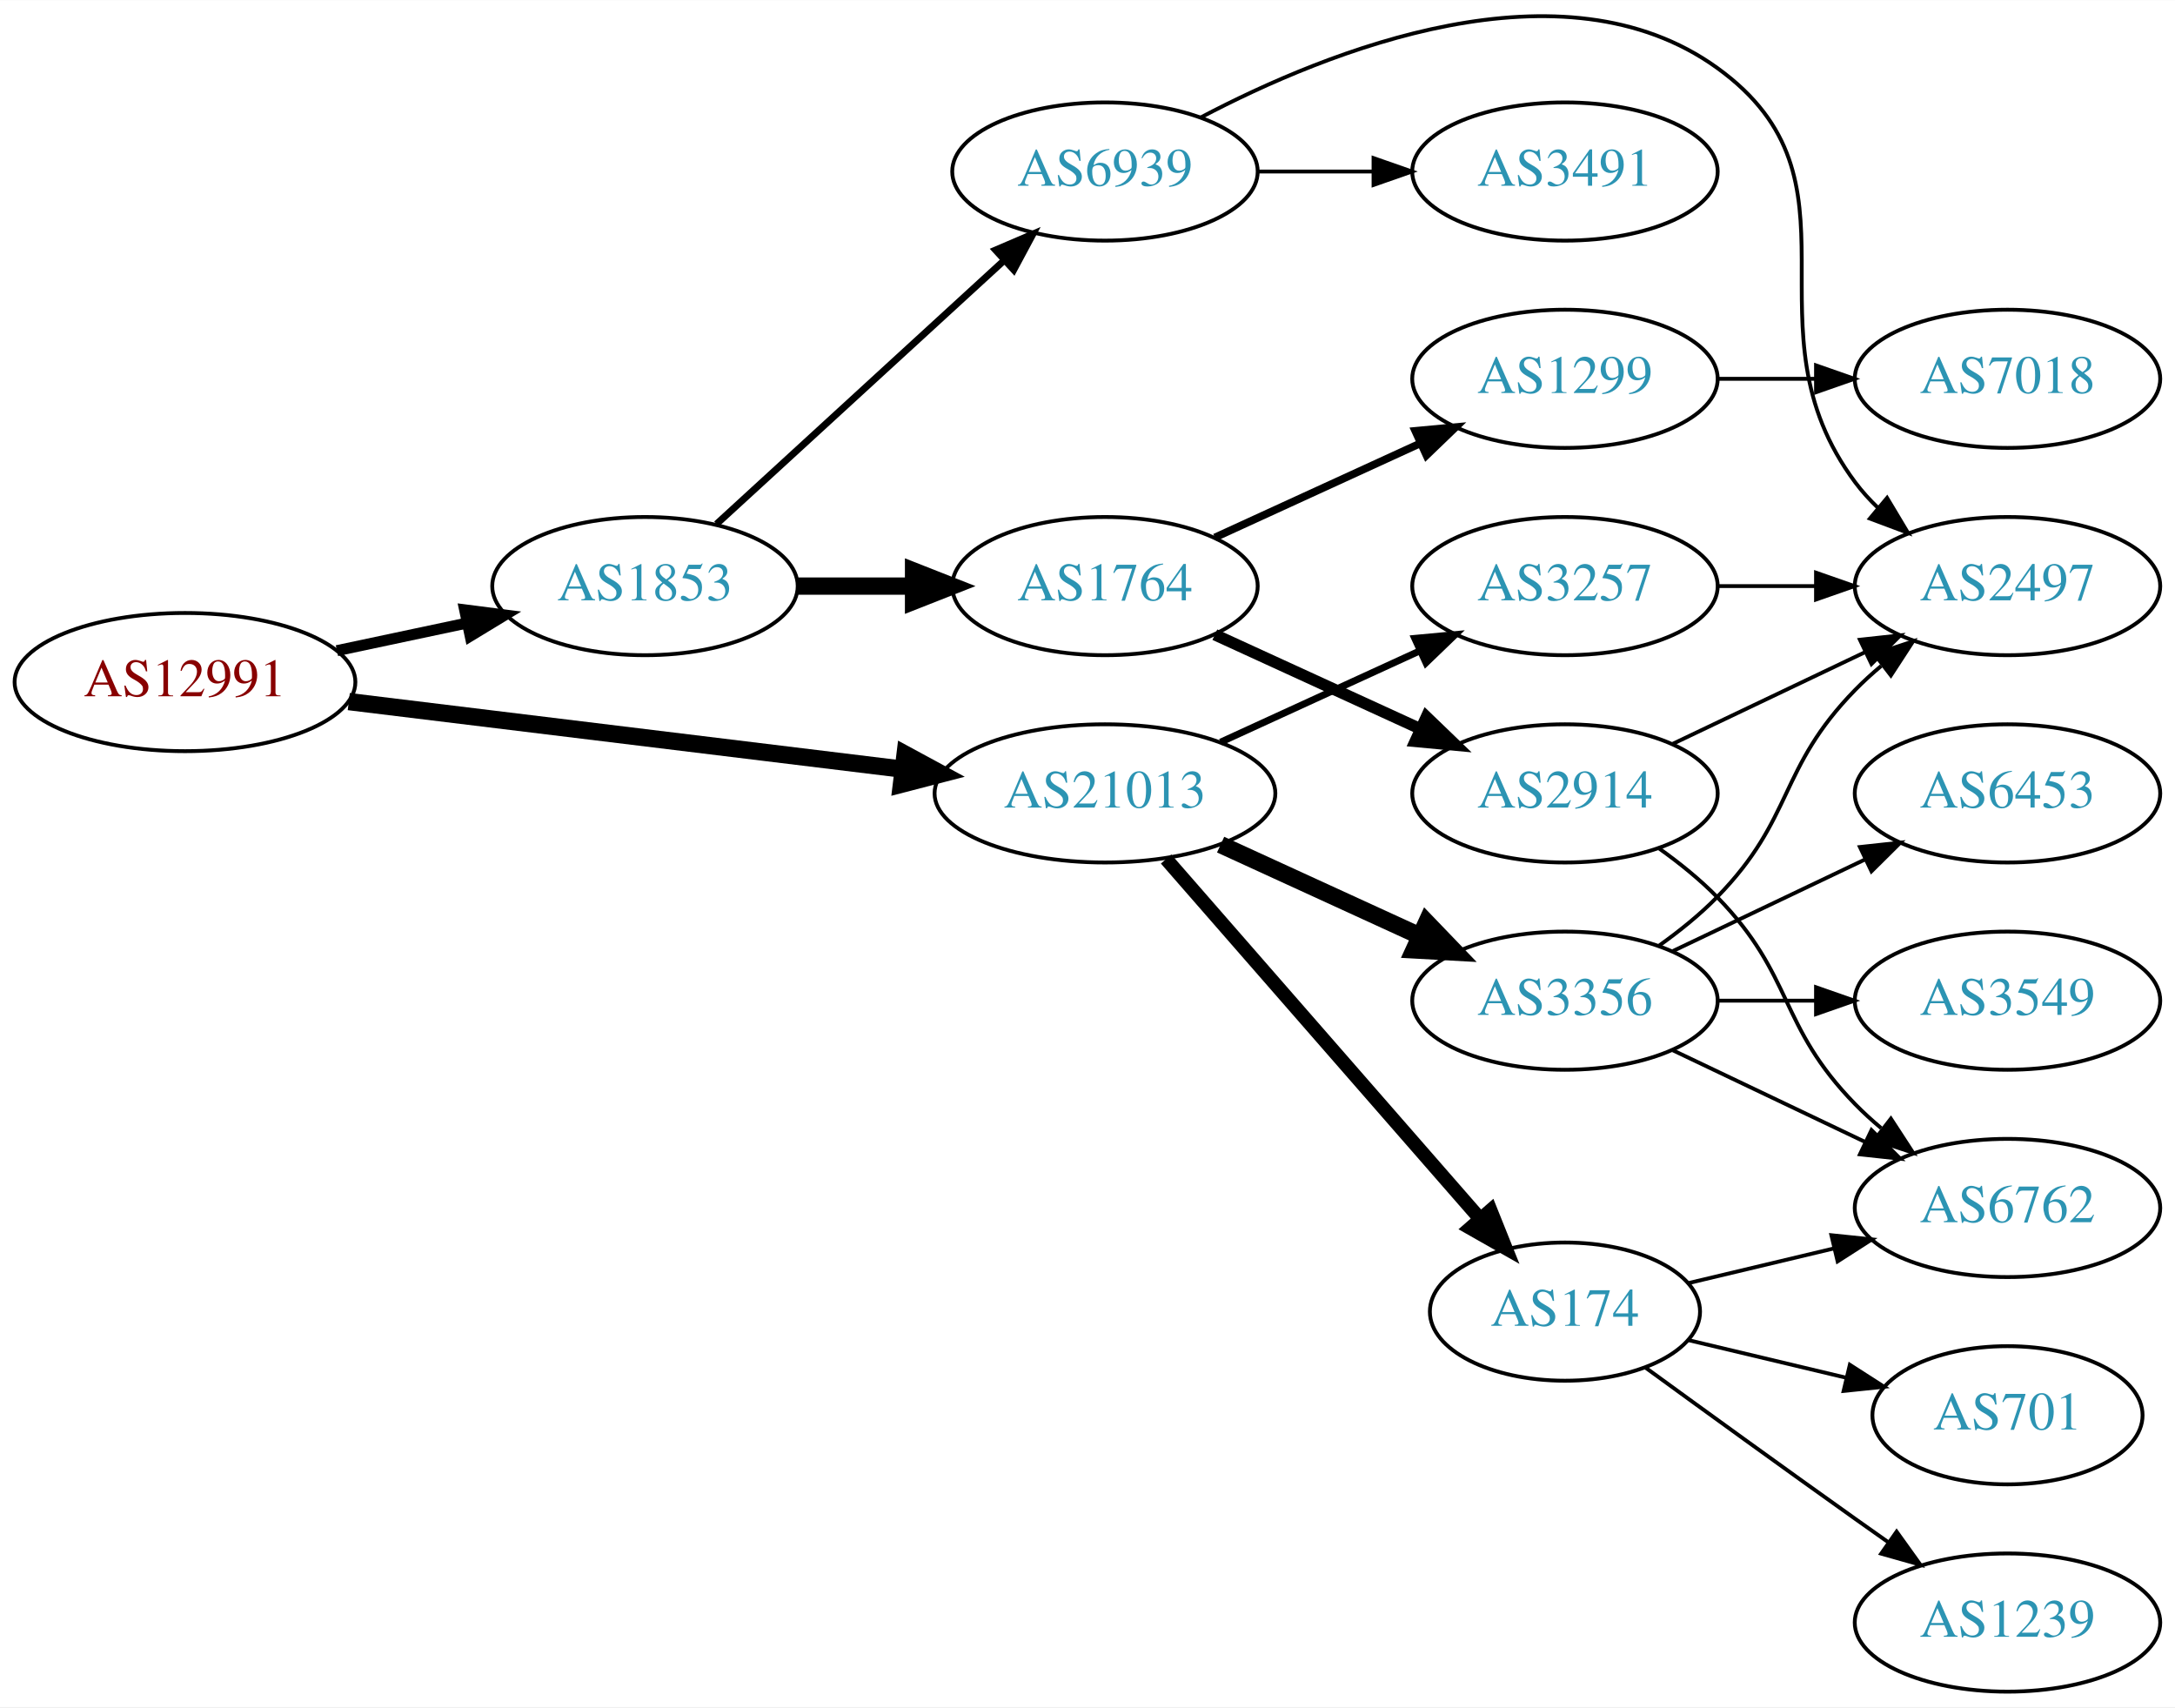
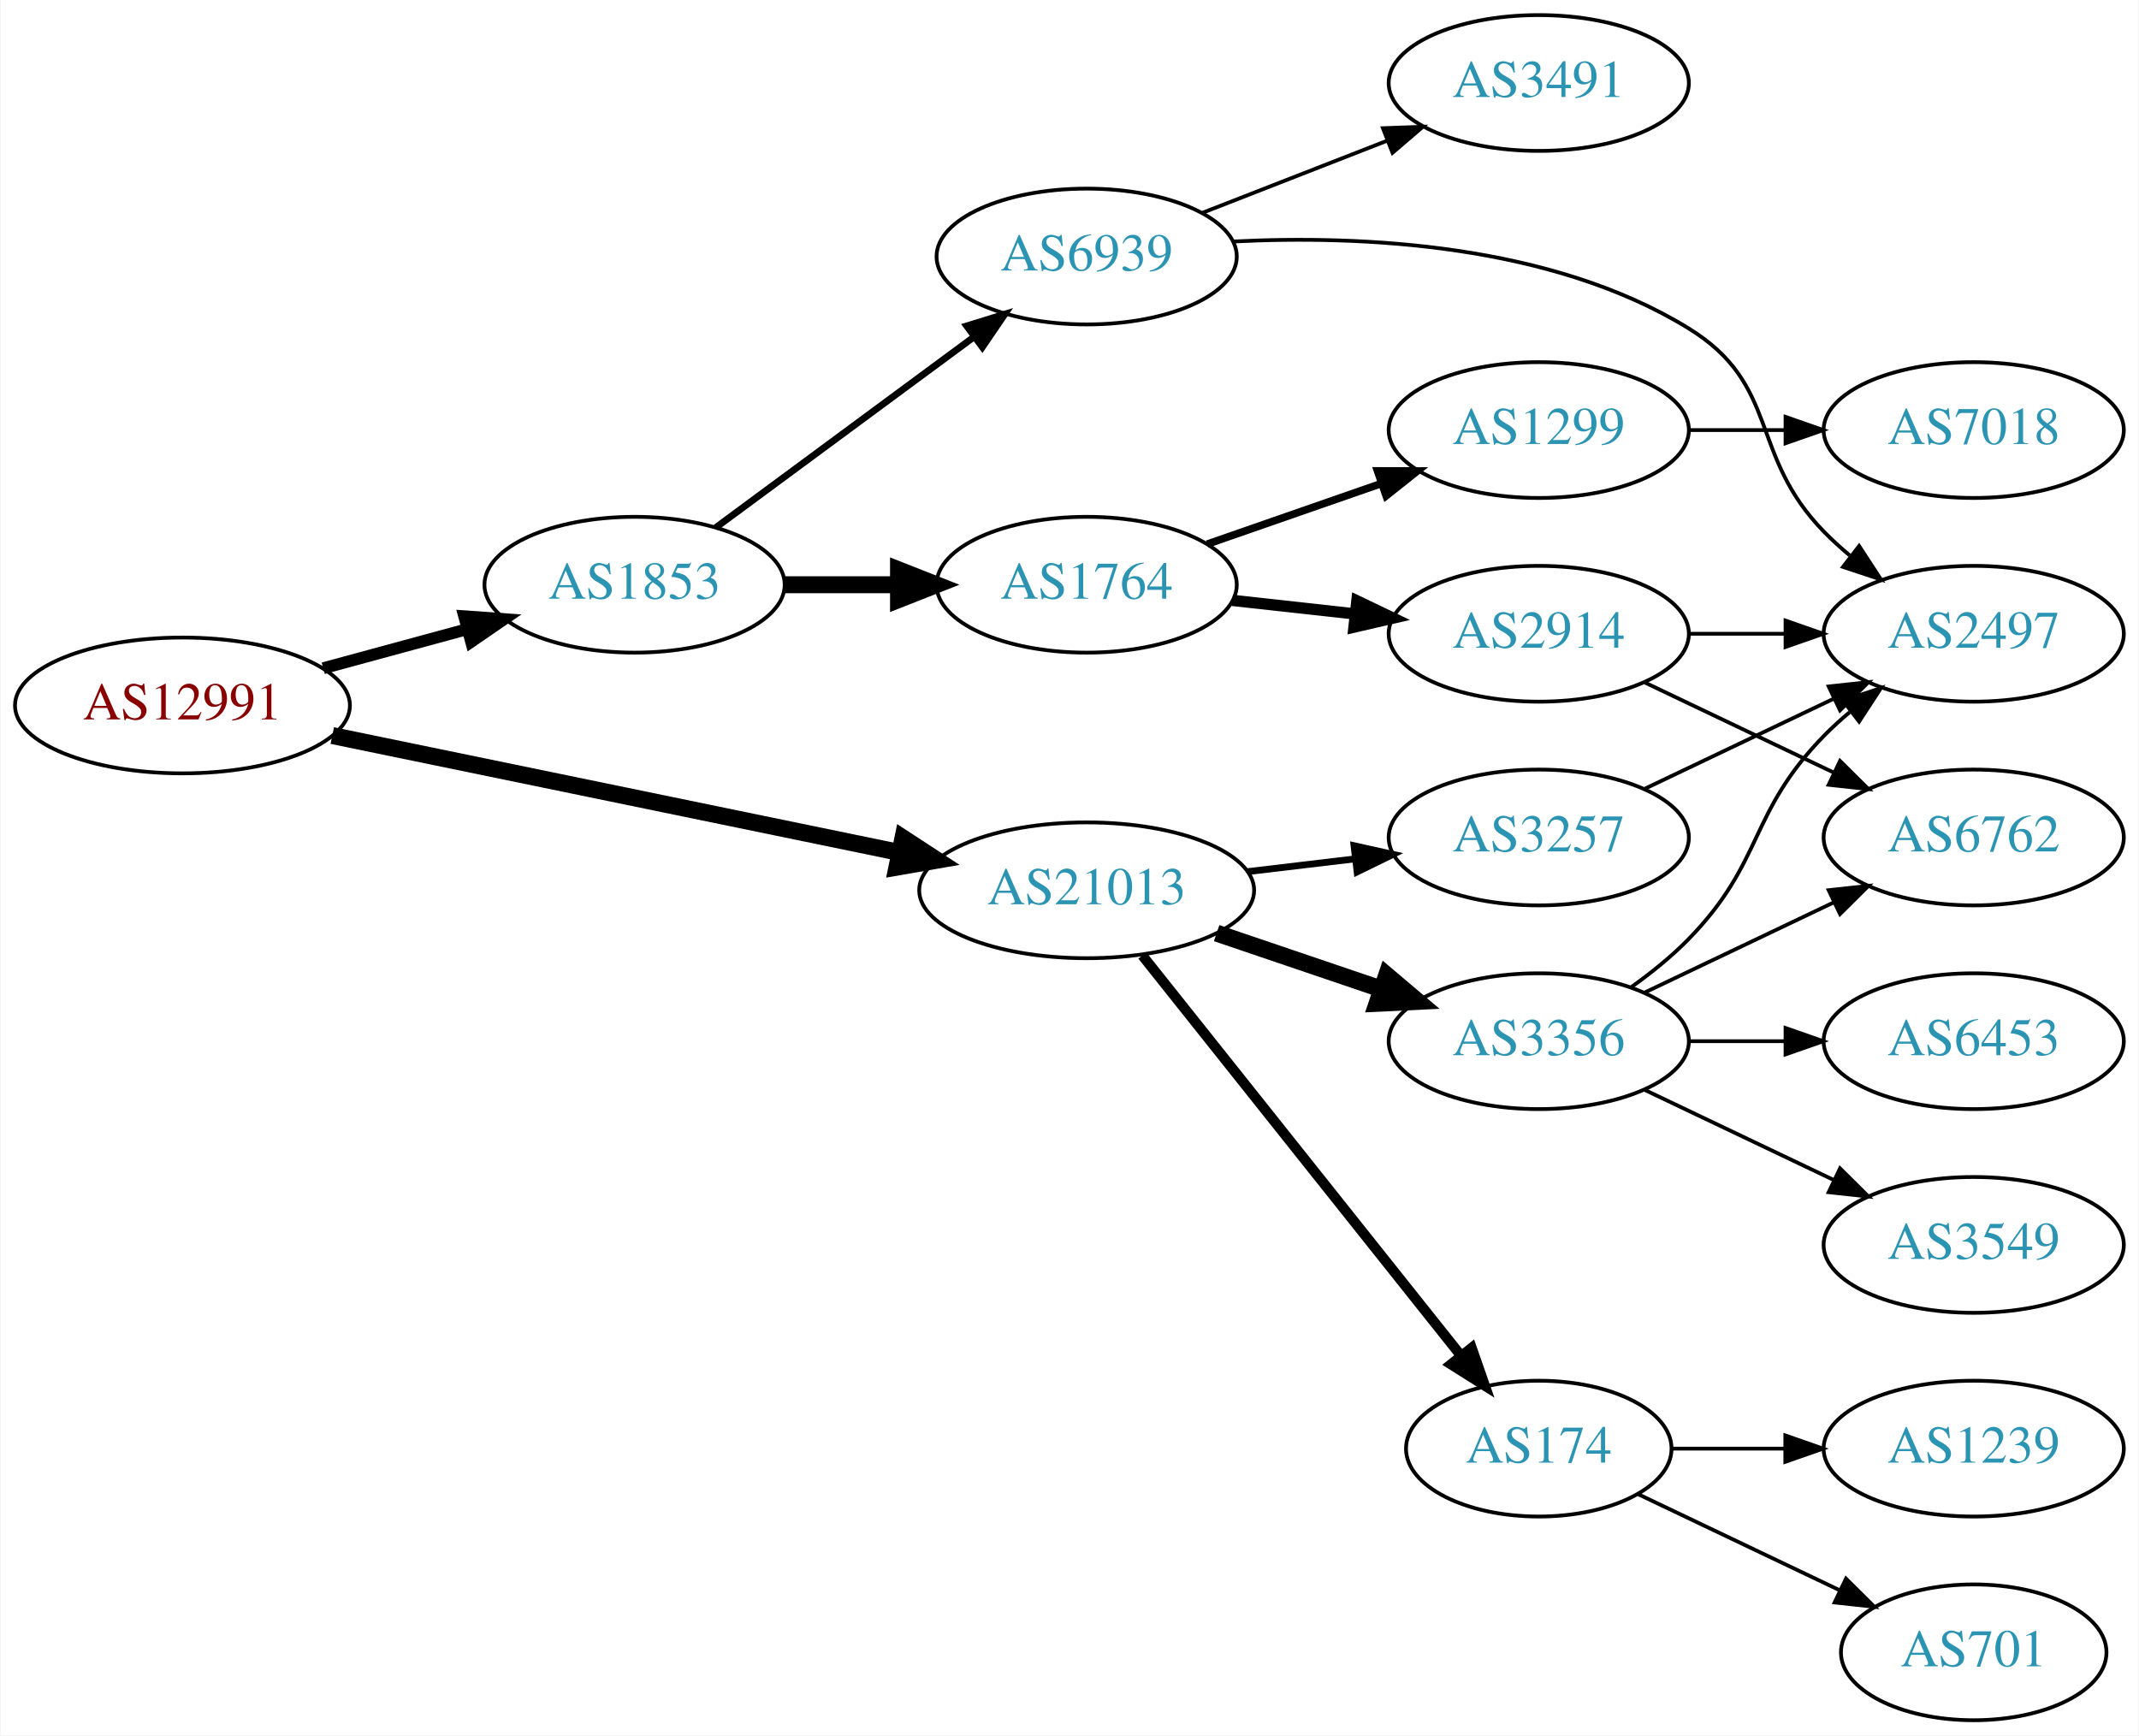
- <svg xmlns="http://www.w3.org/2000/svg" xmlns:xlink="http://www.w3.org/1999/xlink" width="567pt" height="445pt" viewBox="0.00 0.00 566.66 444.63">
-   <g id="graph0" class="graph" transform="scale(1 1) rotate(0) translate(4 440.631)">
-     <polygon fill="white" stroke="none" points="-4,4 -4,-440.631 562.663,-440.631 562.663,4 -4,4" />
+ <svg xmlns="http://www.w3.org/2000/svg" xmlns:xlink="http://www.w3.org/1999/xlink" width="567pt" height="460pt" viewBox="0.00 0.00 566.66 460.00">
+   <g id="graph0" class="graph" transform="scale(1 1) rotate(0) translate(4 456)">
+     <polygon fill="white" stroke="none" points="-4,4 -4,-456 562.663,-456 562.663,4 -4,4" />
    <g id="node1" class="node">
      <g id="a_node1">
        <a xlink:href="/asn/12991" xlink:title="AS12991 ~ Rechenzentrum [AT]">
-           <ellipse fill="#ffffff" stroke="black" cx="44.196" cy="-263" rx="44.393" ry="18" />
-           <text text-anchor="middle" x="44.196" y="-259.3" font-family="Times,serif" font-size="14.00" fill="#880000">AS12991</text>
+           <ellipse fill="#ffffff" stroke="black" cx="44.196" cy="-269" rx="44.393" ry="18" />
+           <text text-anchor="middle" x="44.196" y="-265.3" font-family="Times,serif" font-size="14.00" fill="#880000">AS12991</text>
        </a>
      </g>
    </g>
    <g id="node2" class="node">
      <g id="a_node2">
        <a xlink:href="/asn/1853" xlink:title="AS1853 ~ ACOnet Backbone [AT]">
-           <ellipse fill="#ffffff" stroke="black" cx="164.039" cy="-288" rx="39.794" ry="18" />
-           <text text-anchor="middle" x="164.039" y="-284.3" font-family="Times,serif" font-size="14.00" fill="#2c94b3">AS1853</text>
+           <ellipse fill="#ffffff" stroke="black" cx="164.039" cy="-301" rx="39.794" ry="18" />
+           <text text-anchor="middle" x="164.039" y="-297.3" font-family="Times,serif" font-size="14.00" fill="#2c94b3">AS1853</text>
        </a>
      </g>
    </g>
    <g id="edge1" class="edge">
-       <path fill="none" stroke="black" stroke-width="2.864" d="M83.782,-271.186C94.575,-273.476 106.404,-275.985 117.556,-278.351" />
-       <polygon fill="black" stroke="black" stroke-width="2.864" points="117.048,-281.821 127.557,-280.473 118.501,-274.974 117.048,-281.821" />
+       <path fill="none" stroke="black" stroke-width="3.15" d="M81.514,-278.862C93.574,-282.137 107.123,-285.816 119.66,-289.221" />
+       <polygon fill="black" stroke="black" stroke-width="3.15" points="118.883,-292.636 129.451,-291.879 120.717,-285.881 118.883,-292.636" />
    </g>
    <g id="node3" class="node">
      <g id="a_node3">
        <a xlink:href="/asn/21013" xlink:title="AS21013 ~ Wels, AT [AT]">
-           <ellipse fill="#ffffff" stroke="black" cx="283.881" cy="-234" rx="44.393" ry="18" />
-           <text text-anchor="middle" x="283.881" y="-230.3" font-family="Times,serif" font-size="14.00" fill="#2c94b3">AS21013</text>
+           <ellipse fill="#ffffff" stroke="black" cx="283.881" cy="-220" rx="44.393" ry="18" />
+           <text text-anchor="middle" x="283.881" y="-216.3" font-family="Times,serif" font-size="14.00" fill="#2c94b3">AS21013</text>
        </a>
      </g>
    </g>
    <g id="edge2" class="edge">
-       <path fill="none" stroke="black" stroke-width="4.5" d="M86.87,-257.915C127.052,-253.013 187.969,-245.58 231.215,-240.304" />
-       <polygon fill="black" stroke="black" stroke-width="4.5" points="231.806,-244.198 241.255,-239.079 230.852,-236.381 231.806,-244.198" />
+       <path fill="none" stroke="black" stroke-width="4.5" d="M83.913,-261.018C124.918,-252.565 189.745,-239.201 234.187,-230.039" />
+       <polygon fill="black" stroke="black" stroke-width="4.5" points="235.182,-233.854 244.181,-227.978 233.591,-226.141 235.182,-233.854" />
    </g>
    <g id="node4" class="node">
      <g id="a_node4">
        <a xlink:href="/asn/1764" xlink:title="AS1764 ~ NEXTLAYER-AS [AT]">
-           <ellipse fill="#ffffff" stroke="black" cx="283.881" cy="-288" rx="39.794" ry="18" />
-           <text text-anchor="middle" x="283.881" y="-284.3" font-family="Times,serif" font-size="14.00" fill="#2c94b3">AS1764</text>
+           <ellipse fill="#ffffff" stroke="black" cx="283.881" cy="-301" rx="39.794" ry="18" />
+           <text text-anchor="middle" x="283.881" y="-297.3" font-family="Times,serif" font-size="14.00" fill="#2c94b3">AS1764</text>
        </a>
      </g>
    </g>
    <g id="edge3" class="edge">
-       <path fill="none" stroke="black" stroke-width="4.5" d="M203.951,-288C213.505,-288 223.854,-288 233.817,-288" />
-       <polygon fill="black" stroke="black" stroke-width="4.5" points="234.009,-291.938 244.009,-288 234.009,-284.063 234.009,-291.938" />
+       <path fill="none" stroke="black" stroke-width="4.5" d="M203.951,-301C213.505,-301 223.854,-301 233.817,-301" />
+       <polygon fill="black" stroke="black" stroke-width="4.5" points="234.009,-304.938 244.009,-301 234.009,-297.063 234.009,-304.938" />
    </g>
    <g id="node5" class="node">
      <g id="a_node5">
        <a xlink:href="/asn/6939" xlink:title="AS6939 ~ Hurricane Electric LLC [US]">
-           <ellipse fill="#ffffff" stroke="black" cx="283.881" cy="-396" rx="39.794" ry="18" />
-           <text text-anchor="middle" x="283.881" y="-392.3" font-family="Times,serif" font-size="14.00" fill="#2c94b3">AS6939</text>
+           <ellipse fill="#ffffff" stroke="black" cx="283.881" cy="-388" rx="39.794" ry="18" />
+           <text text-anchor="middle" x="283.881" y="-384.3" font-family="Times,serif" font-size="14.00" fill="#2c94b3">AS6939</text>
        </a>
      </g>
    </g>
    <g id="edge4" class="edge">
-       <path fill="none" stroke="black" stroke-width="1.8" d="M182.681,-304.169C202.554,-322.382 235.016,-352.133 257.585,-372.817" />
-       <polygon fill="black" stroke="black" stroke-width="1.8" points="255.381,-375.545 265.118,-379.721 260.111,-370.384 255.381,-375.545" />
+       <path fill="none" stroke="black" stroke-width="1.8" d="M185.565,-316.154C204.459,-330.103 232.683,-350.94 253.877,-366.587" />
+       <polygon fill="black" stroke="black" stroke-width="1.8" points="252.071,-369.604 262.194,-372.728 256.228,-363.972 252.071,-369.604" />
    </g>
    <g id="node12" class="node">
      <g id="a_node12">
        <a xlink:href="/asn/3356" xlink:title="AS3356 ~ Level 3 Parent, LLC [US]">
          <ellipse fill="#ffffff" stroke="black" cx="403.724" cy="-180" rx="39.794" ry="18" />
          <text text-anchor="middle" x="403.724" y="-176.3" font-family="Times,serif" font-size="14.00" fill="#2c94b3">AS3356</text>
        </a>
      </g>
    </g>
    <g id="edge12" class="edge">
-       <path fill="none" stroke="black" stroke-width="4.5" d="M314.011,-220.652C329.622,-213.498 349.02,-204.609 365.692,-196.97" />
-       <polygon fill="black" stroke="black" stroke-width="4.5" points="367.693,-200.384 375.144,-192.638 364.412,-193.225 367.693,-200.384" />
+       <path fill="none" stroke="black" stroke-width="4.5" d="M318.335,-208.645C331.936,-204.028 347.778,-198.651 362.039,-193.81" />
+       <polygon fill="black" stroke="black" stroke-width="4.5" points="363.409,-197.503 371.613,-190.56 360.878,-190.046 363.409,-197.503" />
    </g>
    <g id="node13" class="node">
      <g id="a_node13">
-         <a xlink:href="/asn/174" xlink:title="AS174 ~ Cogent Communications [US]">
-           <ellipse fill="#ffffff" stroke="black" cx="403.724" cy="-99" rx="35.194" ry="18" />
-           <text text-anchor="middle" x="403.724" y="-95.3" font-family="Times,serif" font-size="14.00" fill="#2c94b3">AS174</text>
+         <a xlink:href="/asn/3257" xlink:title="AS3257 ~ GTT [DE]">
+           <ellipse fill="#ffffff" stroke="black" cx="403.724" cy="-234" rx="39.794" ry="18" />
+           <text text-anchor="middle" x="403.724" y="-230.3" font-family="Times,serif" font-size="14.00" fill="#2c94b3">AS3257</text>
        </a>
      </g>
    </g>
    <g id="edge13" class="edge">
-       <path fill="none" stroke="black" stroke-width="3.6" d="M299.806,-216.902C320.461,-193.24 357.874,-150.38 381.45,-123.371" />
-       <polygon fill="black" stroke="black" stroke-width="3.6" points="384.349,-125.372 388.289,-115.537 379.076,-120.769 384.349,-125.372" />
+       <path fill="none" stroke="black" stroke-width="1.8" d="M326.428,-224.936C335.674,-226.034 345.547,-227.207 355.018,-228.332" />
+       <polygon fill="black" stroke="black" stroke-width="1.8" points="354.746,-231.825 365.09,-229.529 355.572,-224.874 354.746,-231.825" />
    </g>
    <g id="node14" class="node">
      <g id="a_node14">
-         <a xlink:href="/asn/3257" xlink:title="AS3257 ~ GTT [DE]">
-           <ellipse fill="#ffffff" stroke="black" cx="403.724" cy="-288" rx="39.794" ry="18" />
-           <text text-anchor="middle" x="403.724" y="-284.3" font-family="Times,serif" font-size="14.00" fill="#2c94b3">AS3257</text>
+         <a xlink:href="/asn/174" xlink:title="AS174 ~ Cogent Communications [US]">
+           <ellipse fill="#ffffff" stroke="black" cx="403.724" cy="-72" rx="35.194" ry="18" />
+           <text text-anchor="middle" x="403.724" y="-68.3" font-family="Times,serif" font-size="14.00" fill="#2c94b3">AS174</text>
        </a>
      </g>
    </g>
    <g id="edge14" class="edge">
-       <path fill="none" stroke="black" stroke-width="1.8" d="M314.011,-247.348C329.622,-254.502 349.02,-263.391 365.692,-271.03" />
-       <polygon fill="black" stroke="black" stroke-width="1.8" points="364.595,-274.378 375.144,-275.362 367.511,-268.014 364.595,-274.378" />
+       <path fill="none" stroke="black" stroke-width="2.7" d="M298.63,-202.733C319.497,-176.526 359.253,-126.595 383.137,-96.599" />
+       <polygon fill="black" stroke="black" stroke-width="2.7" points="385.933,-98.706 389.424,-88.703 380.457,-94.346 385.933,-98.706" />
    </g>
    <g id="node6" class="node">
      <g id="a_node6">
+         <a xlink:href="/asn/2914" xlink:title="AS2914 ~ NTT America, Inc. [US]">
+           <ellipse fill="#ffffff" stroke="black" cx="403.724" cy="-288" rx="39.794" ry="18" />
+           <text text-anchor="middle" x="403.724" y="-284.3" font-family="Times,serif" font-size="14.00" fill="#2c94b3">AS2914</text>
+         </a>
+       </g>
+     </g>
+     <g id="edge5" class="edge">
+       <path fill="none" stroke="black" stroke-width="3" d="M322.491,-296.851C332.802,-295.713 344.12,-294.465 354.92,-293.274" />
+       <polygon fill="black" stroke="black" stroke-width="3" points="355.511,-296.73 365.067,-292.154 354.743,-289.772 355.511,-296.73" />
+     </g>
+     <g id="node7" class="node">
+       <g id="a_node7">
        <a xlink:href="/asn/1299" xlink:title="AS1299 ~ Telia Carrier [EU]">
          <ellipse fill="#ffffff" stroke="black" cx="403.724" cy="-342" rx="39.794" ry="18" />
          <text text-anchor="middle" x="403.724" y="-338.3" font-family="Times,serif" font-size="14.00" fill="#2c94b3">AS1299</text>
        </a>
      </g>
    </g>
-     <g id="edge5" class="edge">
-       <path fill="none" stroke="black" stroke-width="2" d="M312.51,-300.661C328.467,-307.973 348.738,-317.261 366.02,-325.181" />
-       <polygon fill="black" stroke="black" stroke-width="2" points="364.719,-328.435 375.268,-329.419 367.635,-322.071 364.719,-328.435" />
-     </g>
-     <g id="node7" class="node">
-       <g id="a_node7">
-         <a xlink:href="/asn/2914" xlink:title="AS2914 ~ NTT America, Inc. [US]">
-           <ellipse fill="#ffffff" stroke="black" cx="403.724" cy="-234" rx="39.794" ry="18" />
-           <text text-anchor="middle" x="403.724" y="-230.3" font-family="Times,serif" font-size="14.00" fill="#2c94b3">AS2914</text>
-         </a>
-       </g>
-     </g>
    <g id="edge6" class="edge">
-       <path fill="none" stroke="black" stroke-width="3" d="M312.51,-275.339C328.467,-268.027 348.738,-258.739 366.02,-250.819" />
-       <polygon fill="black" stroke="black" stroke-width="3" points="367.635,-253.929 375.268,-246.581 364.719,-247.565 367.635,-253.929" />
-     </g>
-     <g id="node8" class="node">
-       <g id="a_node8">
-         <a xlink:href="/asn/3491" xlink:title="AS3491 ~ PCCW Global, Inc. [US]">
-           <ellipse fill="#ffffff" stroke="black" cx="403.724" cy="-396" rx="39.794" ry="18" />
-           <text text-anchor="middle" x="403.724" y="-392.3" font-family="Times,serif" font-size="14.00" fill="#2c94b3">AS3491</text>
-         </a>
-       </g>
-     </g>
-     <g id="edge7" class="edge">
-       <path fill="none" stroke="black" d="M323.794,-396C333.347,-396 343.697,-396 353.659,-396" />
-       <polygon fill="black" stroke="black" points="353.852,-399.5 363.852,-396 353.852,-392.5 353.852,-399.5" />
+       <path fill="none" stroke="black" stroke-width="2" d="M315.843,-311.772C329.94,-316.677 346.816,-322.548 361.929,-327.807" />
+       <polygon fill="black" stroke="black" stroke-width="2" points="360.965,-331.177 371.56,-331.157 363.265,-324.566 360.965,-331.177" />
    </g>
    <g id="node9" class="node">
      <g id="a_node9">
        <a xlink:href="/asn/2497" xlink:title="AS2497 ~ Internet Initiative Japan Inc. [JP]">
          <ellipse fill="#ffffff" stroke="black" cx="519.017" cy="-288" rx="39.794" ry="18" />
          <text text-anchor="middle" x="519.017" y="-284.3" font-family="Times,serif" font-size="14.00" fill="#2c94b3">AS2497</text>
        </a>
      </g>
    </g>
-     <g id="edge8" class="edge">
-       <path fill="none" stroke="black" d="M308.83,-410.083C342.186,-427.649 403.065,-452.05 443.37,-423 484.416,-393.416 449.099,-355.542 479.37,-315 481.115,-312.664 483.122,-310.455 485.285,-308.383" />
-       <polygon fill="black" stroke="black" points="487.645,-310.973 493.086,-301.882 483.163,-305.595 487.645,-310.973" />
+     <g id="edge10" class="edge">
+       <path fill="none" stroke="black" d="M322.665,-391.98C356.718,-393.697 406.892,-391.418 443.37,-369 467.945,-353.898 459.198,-335.617 479.37,-315 481.463,-312.861 483.746,-310.782 486.123,-308.79" />
+       <polygon fill="black" stroke="black" points="488.641,-311.268 494.423,-302.389 484.367,-305.725 488.641,-311.268" />
    </g>
    <g id="node10" class="node">
      <g id="a_node10">
-         <a xlink:href="/asn/7018" xlink:title="AS7018 ~ ATT-INTERNET4 [US]">
+         <a xlink:href="/asn/3491" xlink:title="AS3491 ~ PCCW Global, Inc. [US]">
+           <ellipse fill="#ffffff" stroke="black" cx="403.724" cy="-434" rx="39.794" ry="18" />
+           <text text-anchor="middle" x="403.724" y="-430.3" font-family="Times,serif" font-size="14.00" fill="#2c94b3">AS3491</text>
+         </a>
+       </g>
+     </g>
+     <g id="edge9" class="edge">
+       <path fill="none" stroke="black" d="M314.618,-399.608C329.412,-405.382 347.489,-412.439 363.41,-418.654" />
+       <polygon fill="black" stroke="black" points="362.408,-422.02 372.997,-422.396 364.954,-415.499 362.408,-422.02" />
+     </g>
+     <g id="node8" class="node">
+       <g id="a_node8">
+         <a xlink:href="/asn/6762" xlink:title="AS6762 ~ TELECOM ITALIA SPARKLE S.p.A. [IT]">
+           <ellipse fill="#ffffff" stroke="black" cx="519.017" cy="-234" rx="39.794" ry="18" />
+           <text text-anchor="middle" x="519.017" y="-230.3" font-family="Times,serif" font-size="14.00" fill="#2c94b3">AS6762</text>
+         </a>
+       </g>
+     </g>
+     <g id="edge7" class="edge">
+       <path fill="none" stroke="black" d="M431.86,-275.066C446.854,-267.919 465.675,-258.948 481.898,-251.215" />
+       <polygon fill="black" stroke="black" points="483.581,-254.291 491.102,-246.829 480.569,-247.972 483.581,-254.291" />
+     </g>
+     <g id="edge8" class="edge">
+       <path fill="none" stroke="black" d="M443.396,-288C451.599,-288 460.363,-288 468.895,-288" />
+       <polygon fill="black" stroke="black" points="469.134,-291.5 479.134,-288 469.134,-284.5 469.134,-291.5" />
+     </g>
+     <g id="node11" class="node">
+       <g id="a_node11">
+         <a xlink:href="/asn/7018" xlink:title="AS7018 ~ AT&amp;T Services, Inc. [US]">
          <ellipse fill="#ffffff" stroke="black" cx="519.017" cy="-342" rx="39.794" ry="18" />
          <text text-anchor="middle" x="519.017" y="-338.3" font-family="Times,serif" font-size="14.00" fill="#2c94b3">AS7018</text>
        </a>
      </g>
    </g>
-     <g id="edge9" class="edge">
+     <g id="edge11" class="edge">
      <path fill="none" stroke="black" d="M443.396,-342C451.599,-342 460.363,-342 468.895,-342" />
      <polygon fill="black" stroke="black" points="469.134,-345.5 479.134,-342 469.134,-338.5 469.134,-345.5" />
    </g>
-     <g id="edge10" class="edge">
-       <path fill="none" stroke="black" d="M431.86,-246.934C446.854,-254.081 465.675,-263.052 481.898,-270.785" />
-       <polygon fill="black" stroke="black" points="480.569,-274.028 491.102,-275.171 483.581,-267.709 480.569,-274.028" />
-     </g>
-     <g id="node11" class="node">
-       <g id="a_node11">
-         <a xlink:href="/asn/6762" xlink:title="AS6762 ~ TELECOM ITALIA SPARKLE S.p.A. [IT]">
-           <ellipse fill="#ffffff" stroke="black" cx="519.017" cy="-126" rx="39.794" ry="18" />
-           <text text-anchor="middle" x="519.017" y="-122.3" font-family="Times,serif" font-size="14.00" fill="#2c94b3">AS6762</text>
-         </a>
-       </g>
-     </g>
-     <g id="edge11" class="edge">
-       <path fill="none" stroke="black" d="M428.318,-219.611C433.574,-215.852 438.906,-211.563 443.37,-207 463.543,-186.383 459.198,-173.617 479.37,-153 481.463,-150.861 483.746,-148.782 486.123,-146.79" />
-       <polygon fill="black" stroke="black" points="488.641,-149.268 494.423,-140.389 484.367,-143.725 488.641,-149.268" />
-     </g>
    <g id="edge18" class="edge">
+       <path fill="none" stroke="black" d="M431.86,-192.934C446.854,-200.081 465.675,-209.052 481.898,-216.785" />
+       <polygon fill="black" stroke="black" points="480.569,-220.028 491.102,-221.171 483.581,-213.709 480.569,-220.028" />
+     </g>
+     <g id="edge17" class="edge">
      <path fill="none" stroke="black" d="M428.318,-194.389C433.574,-198.148 438.906,-202.437 443.37,-207 463.543,-227.617 459.198,-240.383 479.37,-261 481.463,-263.139 483.746,-265.218 486.123,-267.21" />
      <polygon fill="black" stroke="black" points="484.367,-270.275 494.423,-273.611 488.641,-264.732 484.367,-270.275" />
-     </g>
-     <g id="edge15" class="edge">
-       <path fill="none" stroke="black" d="M431.86,-167.066C446.854,-159.919 465.675,-150.948 481.898,-143.215" />
-       <polygon fill="black" stroke="black" points="483.581,-146.291 491.102,-138.829 480.569,-139.972 483.581,-146.291" />
    </g>
    <g id="node15" class="node">
      <g id="a_node15">
        <a xlink:href="/asn/6453" xlink:title="AS6453 ~ TATA COMMUNICATIONS (AMERICA) INC [US]">
-           <ellipse fill="#ffffff" stroke="black" cx="519.017" cy="-234" rx="39.794" ry="18" />
-           <text text-anchor="middle" x="519.017" y="-230.3" font-family="Times,serif" font-size="14.00" fill="#2c94b3">AS6453</text>
-         </a>
-       </g>
-     </g>
-     <g id="edge16" class="edge">
-       <path fill="none" stroke="black" d="M431.86,-192.934C446.854,-200.081 465.675,-209.052 481.898,-216.785" />
-       <polygon fill="black" stroke="black" points="480.569,-220.028 491.102,-221.171 483.581,-213.709 480.569,-220.028" />
+           <ellipse fill="#ffffff" stroke="black" cx="519.017" cy="-180" rx="39.794" ry="18" />
+           <text text-anchor="middle" x="519.017" y="-176.3" font-family="Times,serif" font-size="14.00" fill="#2c94b3">AS6453</text>
+         </a>
+       </g>
+     </g>
+     <g id="edge15" class="edge">
+       <path fill="none" stroke="black" d="M443.396,-180C451.599,-180 460.363,-180 468.895,-180" />
+       <polygon fill="black" stroke="black" points="469.134,-183.5 479.134,-180 469.134,-176.5 469.134,-183.5" />
    </g>
    <g id="node16" class="node">
      <g id="a_node16">
        <a xlink:href="/asn/3549" xlink:title="AS3549 ~ Level 3 Parent, LLC [US]">
-           <ellipse fill="#ffffff" stroke="black" cx="519.017" cy="-180" rx="39.794" ry="18" />
-           <text text-anchor="middle" x="519.017" y="-176.3" font-family="Times,serif" font-size="14.00" fill="#2c94b3">AS3549</text>
-         </a>
-       </g>
-     </g>
-     <g id="edge17" class="edge">
-       <path fill="none" stroke="black" d="M443.396,-180C451.599,-180 460.363,-180 468.895,-180" />
-       <polygon fill="black" stroke="black" points="469.134,-183.5 479.134,-180 469.134,-176.5 469.134,-183.5" />
-     </g>
-     <g id="edge20" class="edge">
-       <path fill="none" stroke="black" d="M435.981,-106.449C447.661,-109.233 461.157,-112.449 473.786,-115.459" />
-       <polygon fill="black" stroke="black" points="473.139,-118.903 483.678,-117.816 474.762,-112.093 473.139,-118.903" />
+           <ellipse fill="#ffffff" stroke="black" cx="519.017" cy="-126" rx="39.794" ry="18" />
+           <text text-anchor="middle" x="519.017" y="-122.3" font-family="Times,serif" font-size="14.00" fill="#2c94b3">AS3549</text>
+         </a>
+       </g>
+     </g>
+     <g id="edge16" class="edge">
+       <path fill="none" stroke="black" d="M431.86,-167.066C446.854,-159.919 465.675,-150.948 481.898,-143.215" />
+       <polygon fill="black" stroke="black" points="483.581,-146.291 491.102,-138.829 480.569,-139.972 483.581,-146.291" />
+     </g>
+     <g id="edge21" class="edge">
+       <path fill="none" stroke="black" d="M431.86,-246.934C446.854,-254.081 465.675,-263.052 481.898,-270.785" />
+       <polygon fill="black" stroke="black" points="480.569,-274.028 491.102,-275.171 483.581,-267.709 480.569,-274.028" />
    </g>
    <g id="node17" class="node">
      <g id="a_node17">
-         <a xlink:href="/asn/701" xlink:title="AS701 ~ UUNET [US]">
-           <ellipse fill="#ffffff" stroke="black" cx="519.017" cy="-72" rx="35.194" ry="18" />
-           <text text-anchor="middle" x="519.017" y="-68.3" font-family="Times,serif" font-size="14.00" fill="#2c94b3">AS701</text>
-         </a>
-       </g>
-     </g>
-     <g id="edge21" class="edge">
-       <path fill="none" stroke="black" d="M435.981,-91.551C448.612,-88.54 463.366,-85.024 476.852,-81.811" />
-       <polygon fill="black" stroke="black" points="477.945,-85.148 486.861,-79.425 476.322,-78.339 477.945,-85.148" />
+         <a xlink:href="/asn/1239" xlink:title="AS1239 ~ Sprint [US]">
+           <ellipse fill="#ffffff" stroke="black" cx="519.017" cy="-72" rx="39.794" ry="18" />
+           <text text-anchor="middle" x="519.017" y="-68.3" font-family="Times,serif" font-size="14.00" fill="#2c94b3">AS1239</text>
+         </a>
+       </g>
+     </g>
+     <g id="edge19" class="edge">
+       <path fill="none" stroke="black" d="M439.023,-72C448.4,-72 458.75,-72 468.785,-72" />
+       <polygon fill="black" stroke="black" points="469.074,-75.5 479.074,-72 469.074,-68.5 469.074,-75.5" />
    </g>
    <g id="node18" class="node">
      <g id="a_node18">
-         <a xlink:href="/asn/1239" xlink:title="AS1239 ~ Sprint [US]">
-           <ellipse fill="#ffffff" stroke="black" cx="519.017" cy="-18" rx="39.794" ry="18" />
-           <text text-anchor="middle" x="519.017" y="-14.3" font-family="Times,serif" font-size="14.00" fill="#2c94b3">AS1239</text>
-         </a>
-       </g>
-     </g>
-     <g id="edge22" class="edge">
-       <path fill="none" stroke="black" d="M424.62,-84.471C439.621,-73.55 460.729,-58.253 479.37,-45 482.191,-42.995 485.134,-40.915 488.082,-38.841" />
-       <polygon fill="black" stroke="black" points="490.128,-41.681 496.306,-33.074 486.109,-35.95 490.128,-41.681" />
-     </g>
-     <g id="edge19" class="edge">
-       <path fill="none" stroke="black" d="M443.396,-288C451.599,-288 460.363,-288 468.895,-288" />
-       <polygon fill="black" stroke="black" points="469.134,-291.5 479.134,-288 469.134,-284.5 469.134,-291.5" />
+         <a xlink:href="/asn/701" xlink:title="AS701 ~ UUNET [US]">
+           <ellipse fill="#ffffff" stroke="black" cx="519.017" cy="-18" rx="35.194" ry="18" />
+           <text text-anchor="middle" x="519.017" y="-14.3" font-family="Times,serif" font-size="14.00" fill="#2c94b3">AS701</text>
+         </a>
+       </g>
+     </g>
+     <g id="edge20" class="edge">
+       <path fill="none" stroke="black" d="M430.149,-59.881C445.892,-52.378 466.314,-42.644 483.507,-34.449" />
+       <polygon fill="black" stroke="black" points="485.155,-37.54 492.676,-30.078 482.143,-31.221 485.155,-37.54" />
    </g>
  </g>
</svg>
